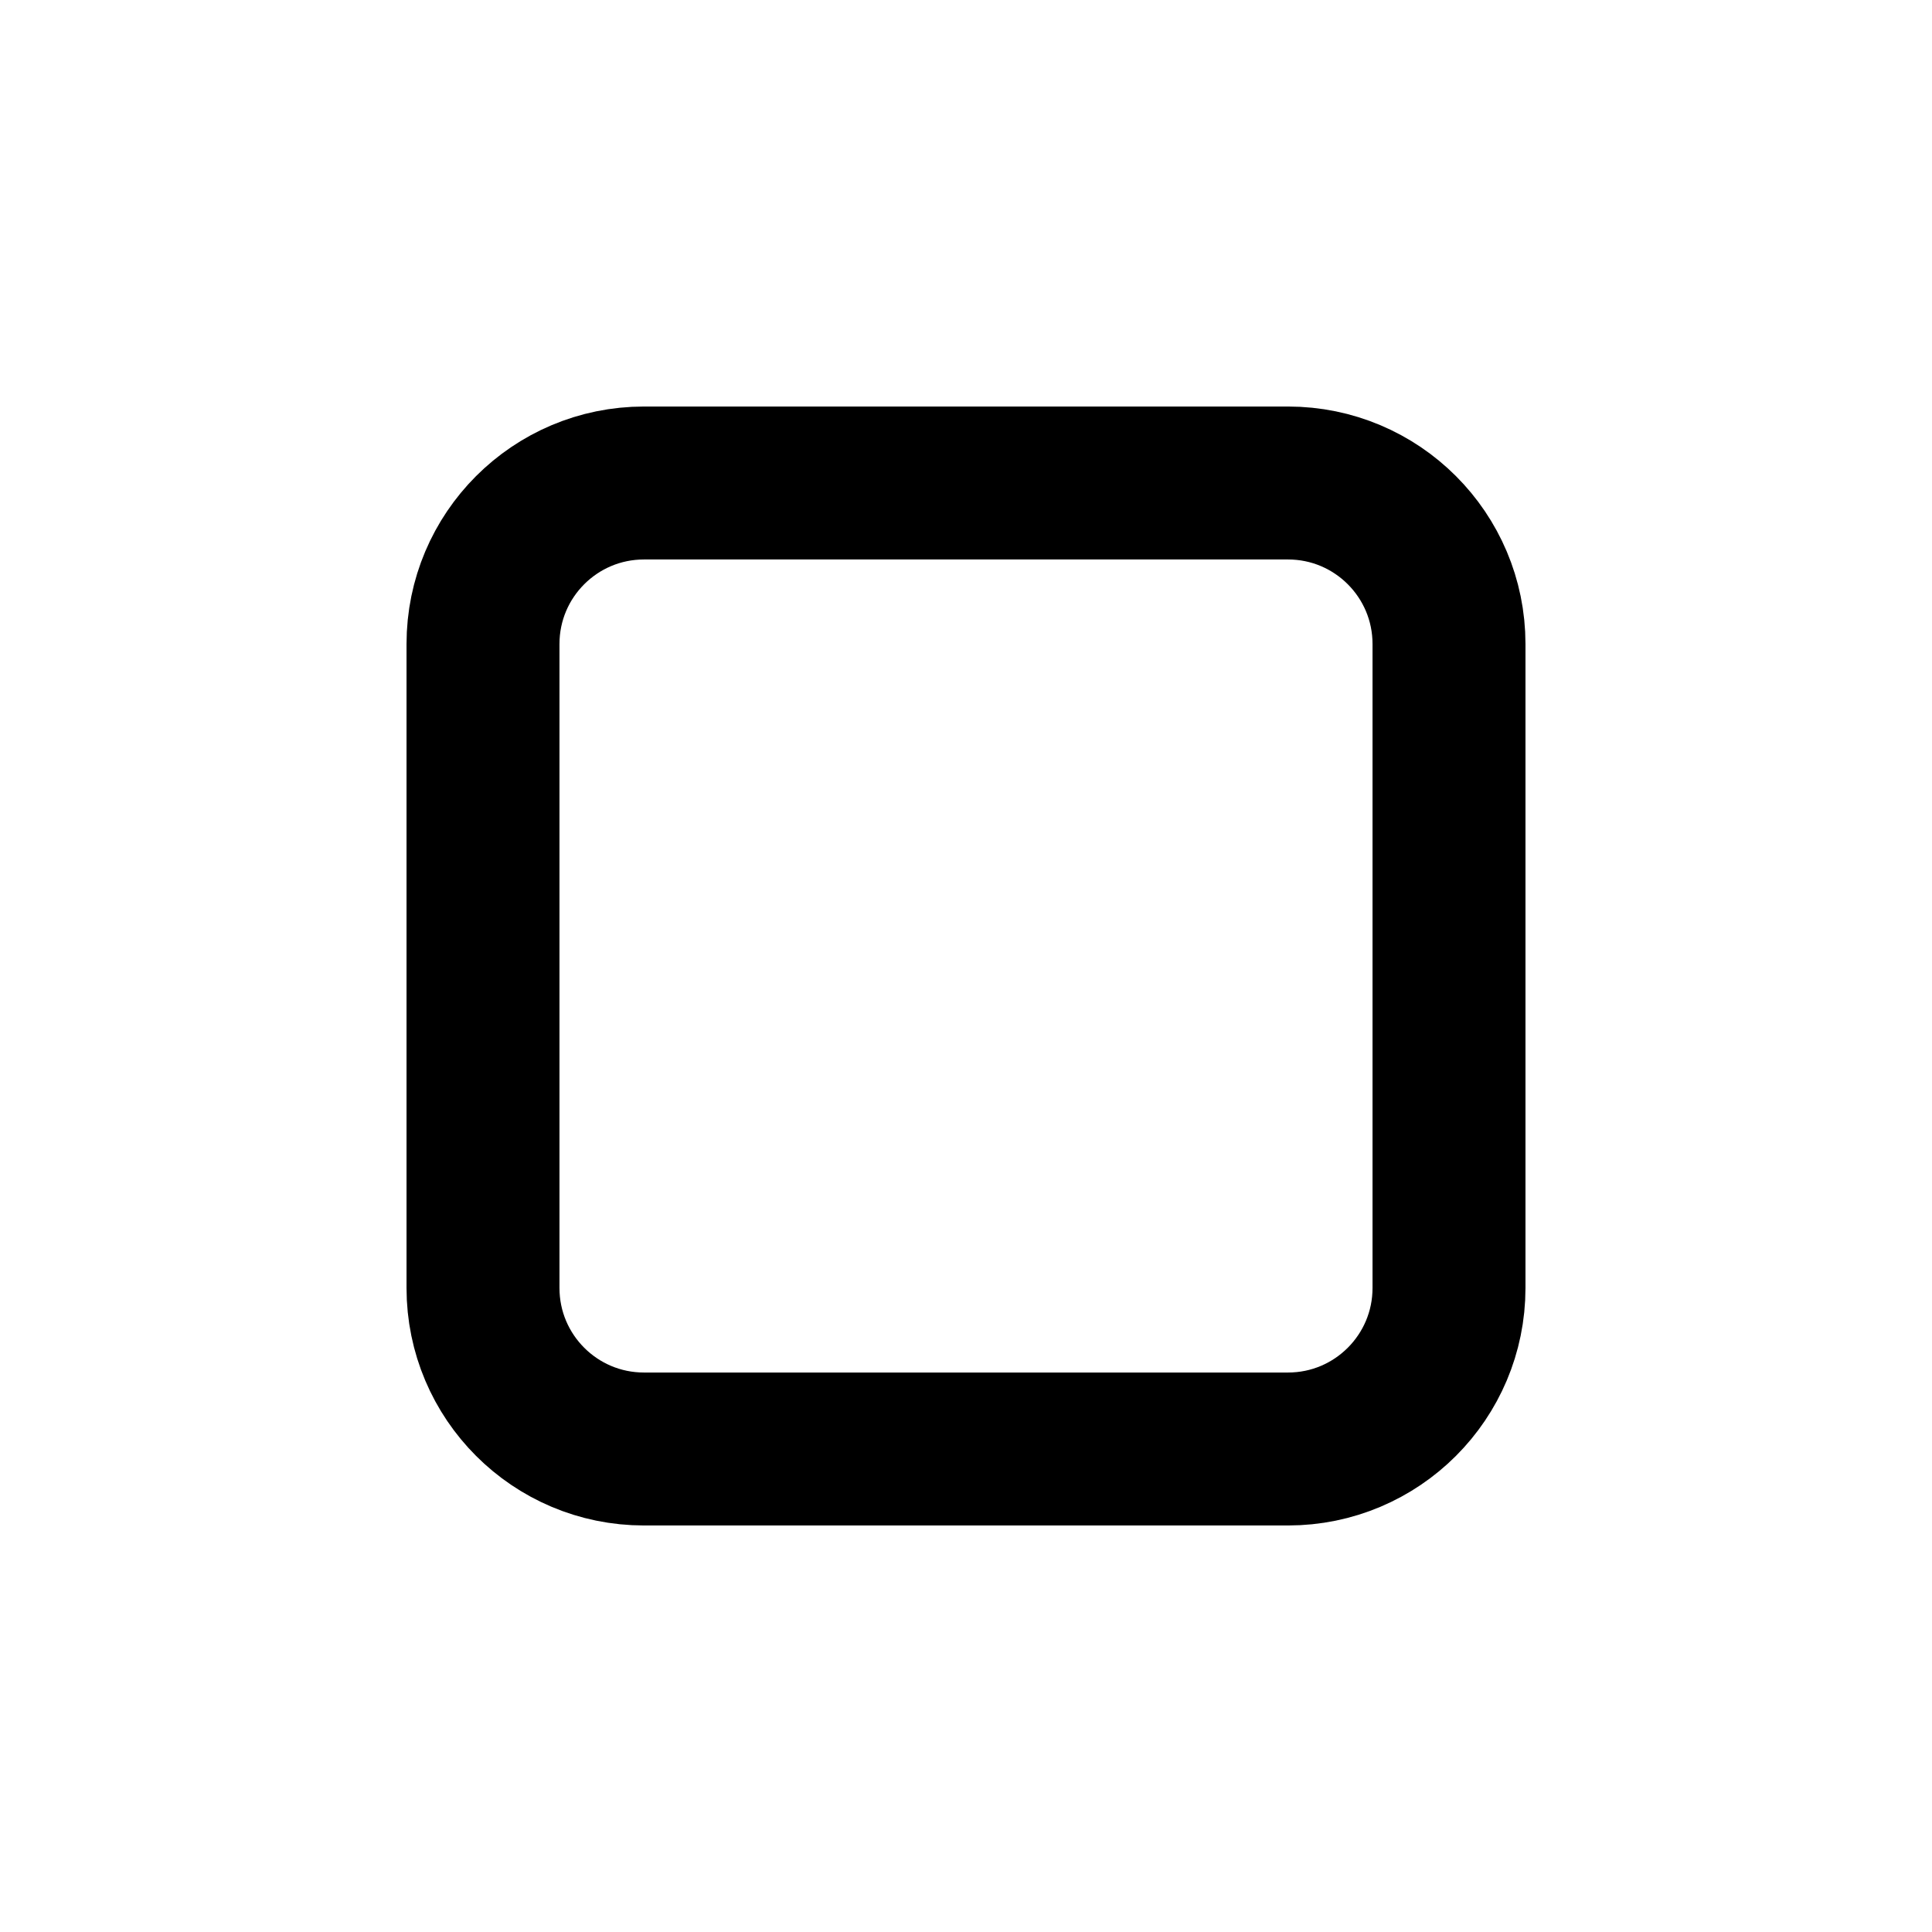
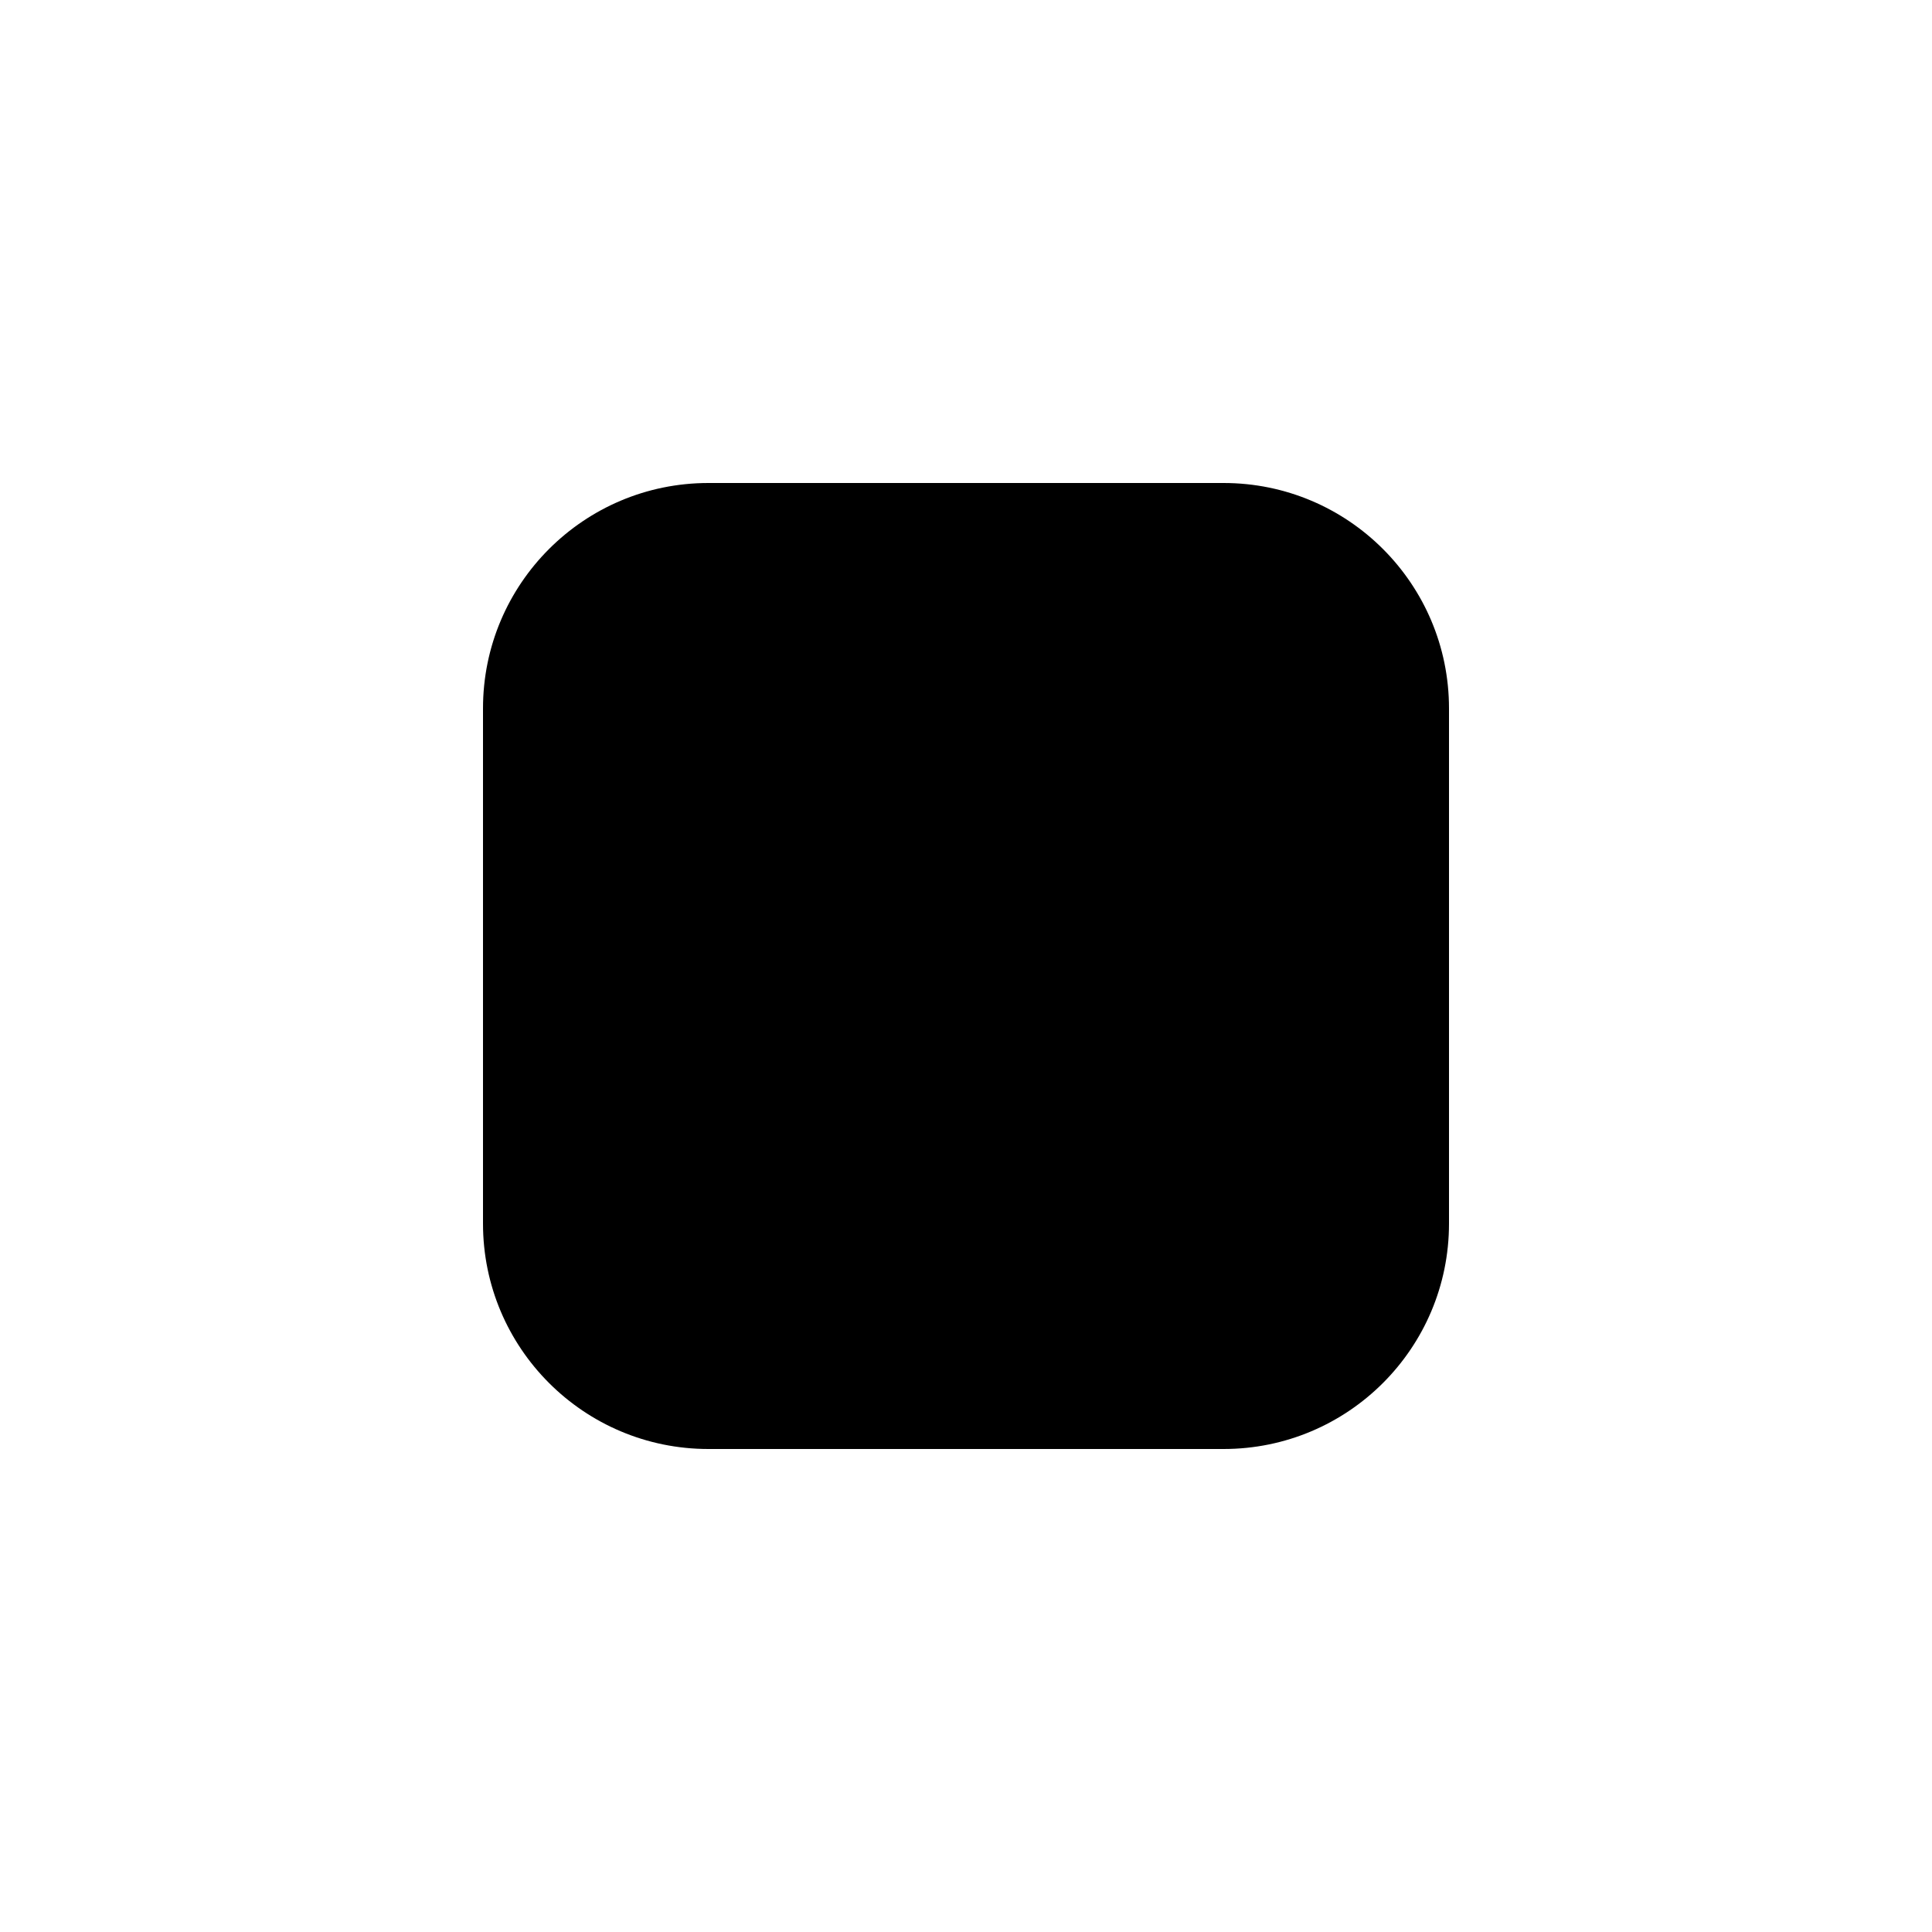
- <svg xmlns="http://www.w3.org/2000/svg" viewBox="0 0 24 24" fill="none" stroke="currentColor" stroke-width="1.9" stroke-linecap="round" stroke-linejoin="round">
-   <rect x="6" y="6" width="12" height="12" rx="2" />
+ <svg xmlns="http://www.w3.org/2000/svg" viewBox="0 0 24 24" fill="currentColor">
+   <rect x="6" y="6" width="12" height="12" rx="2.8" />
</svg>
